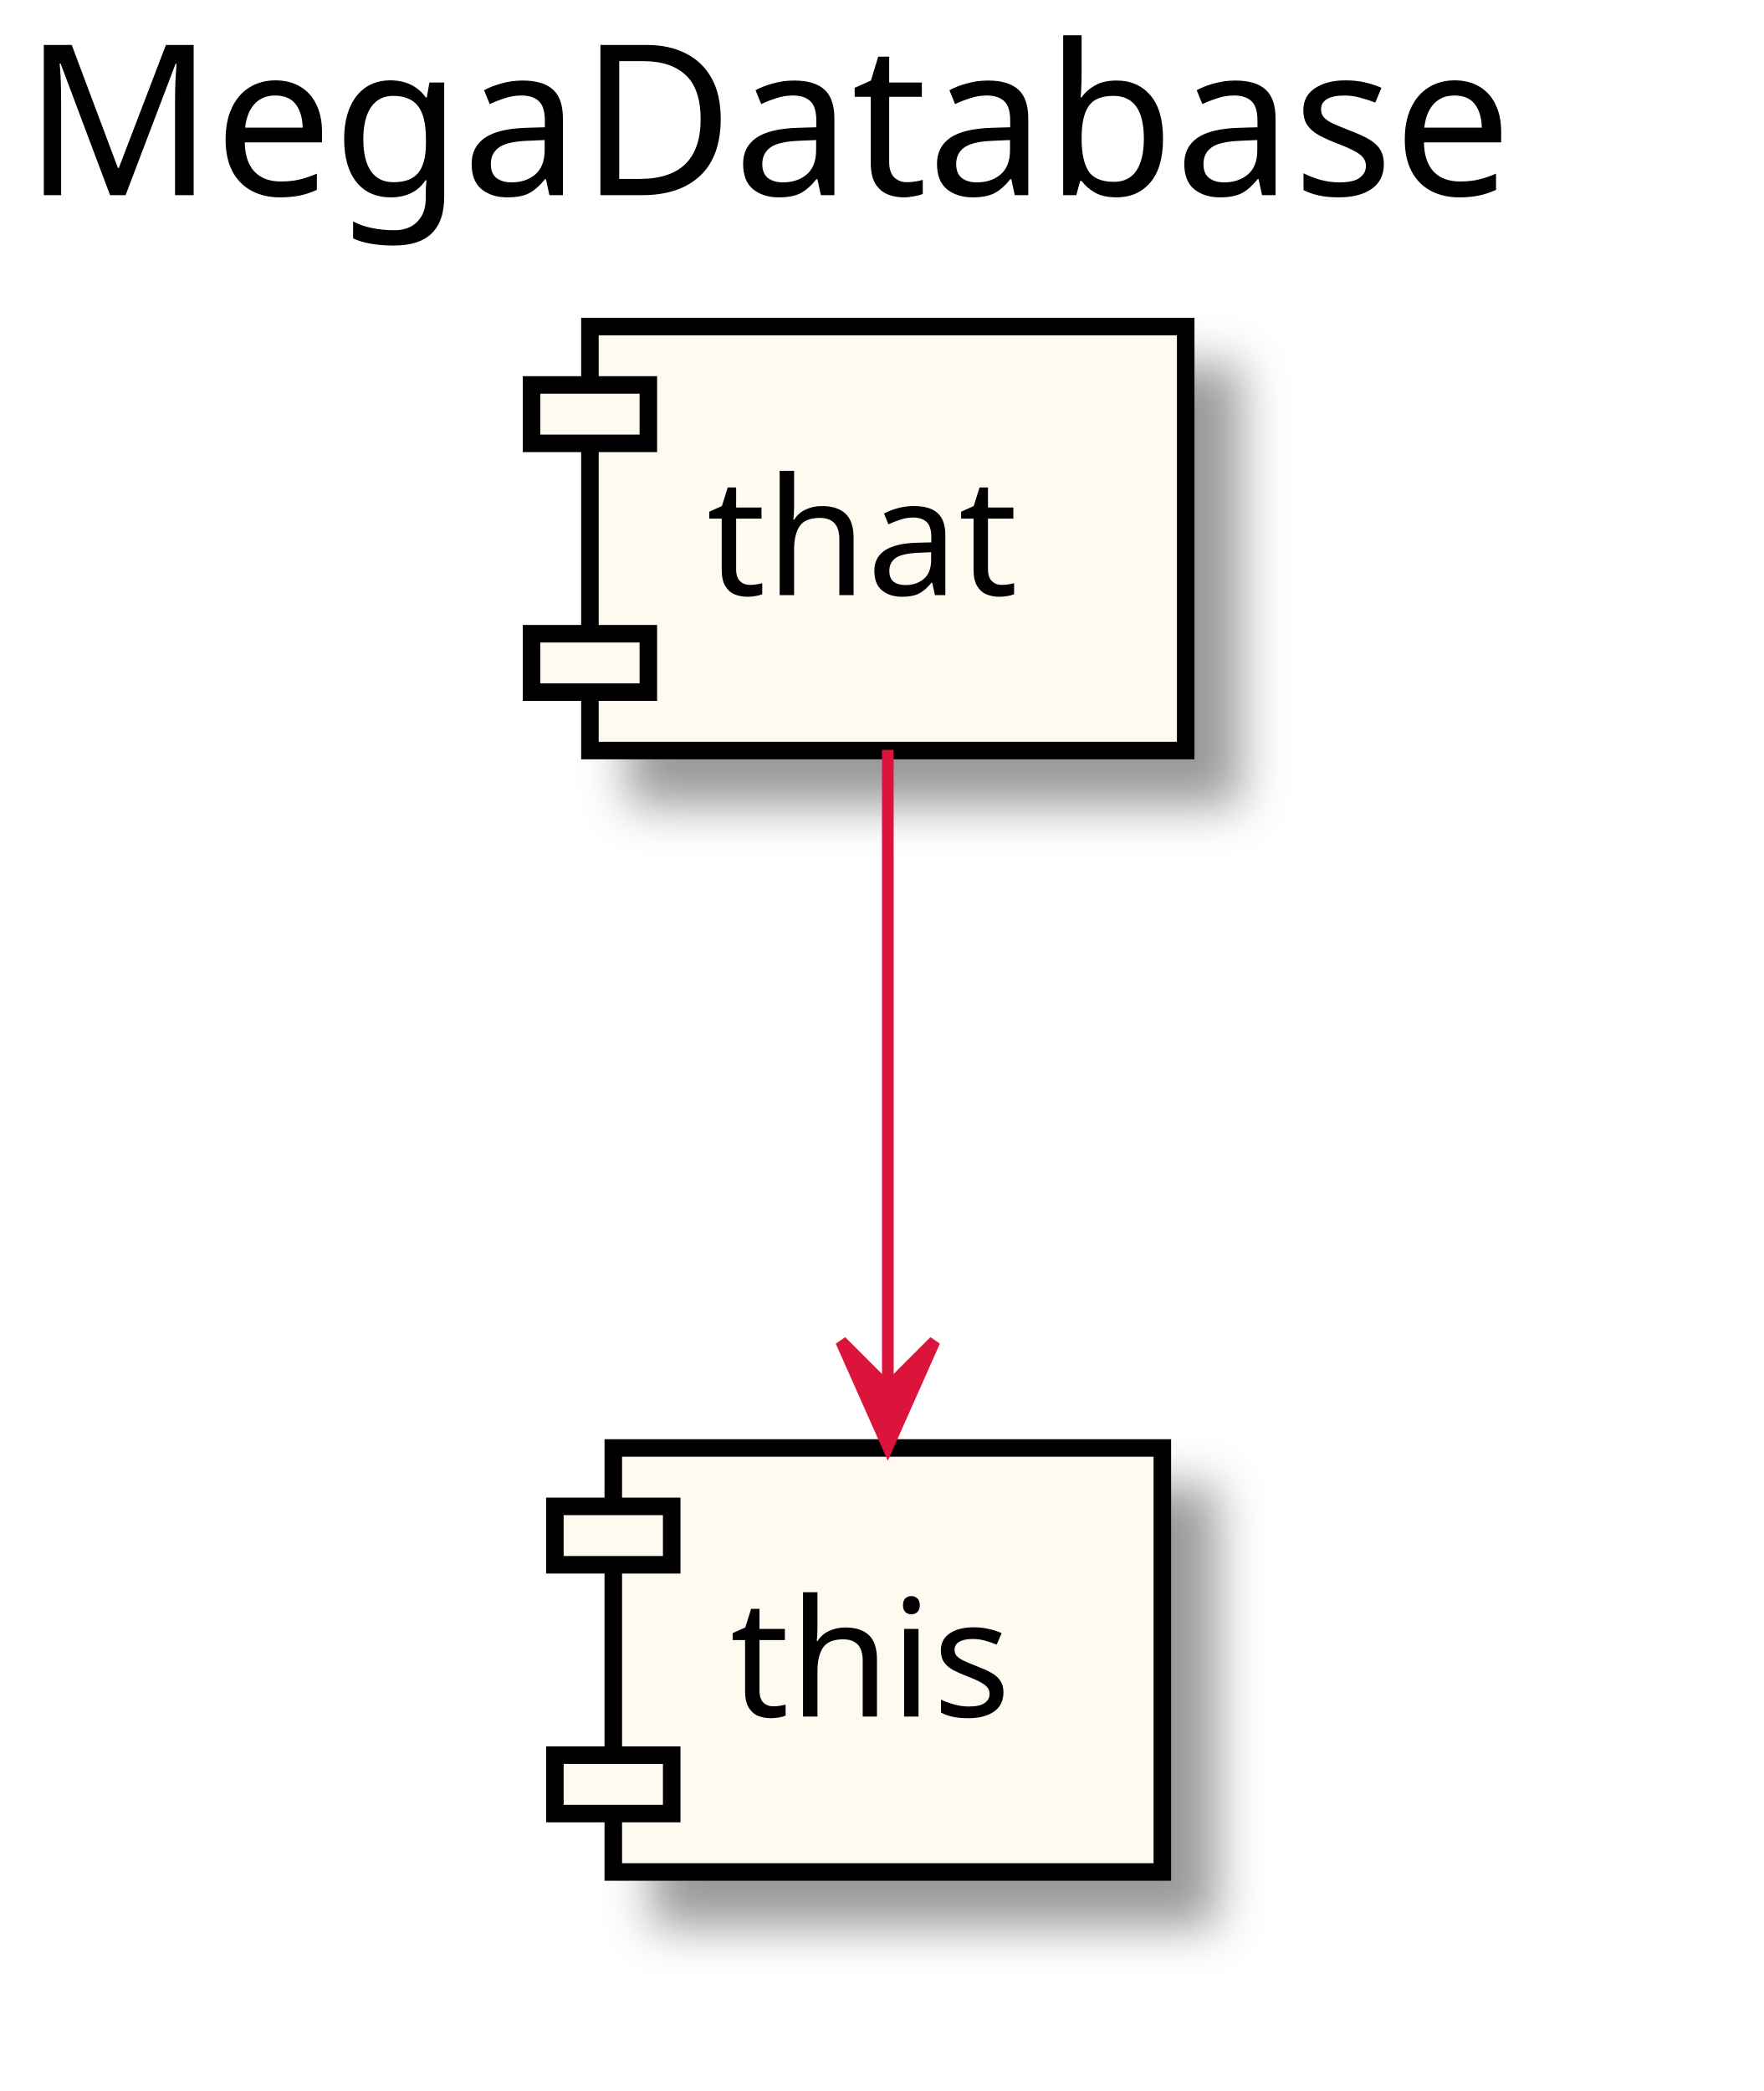
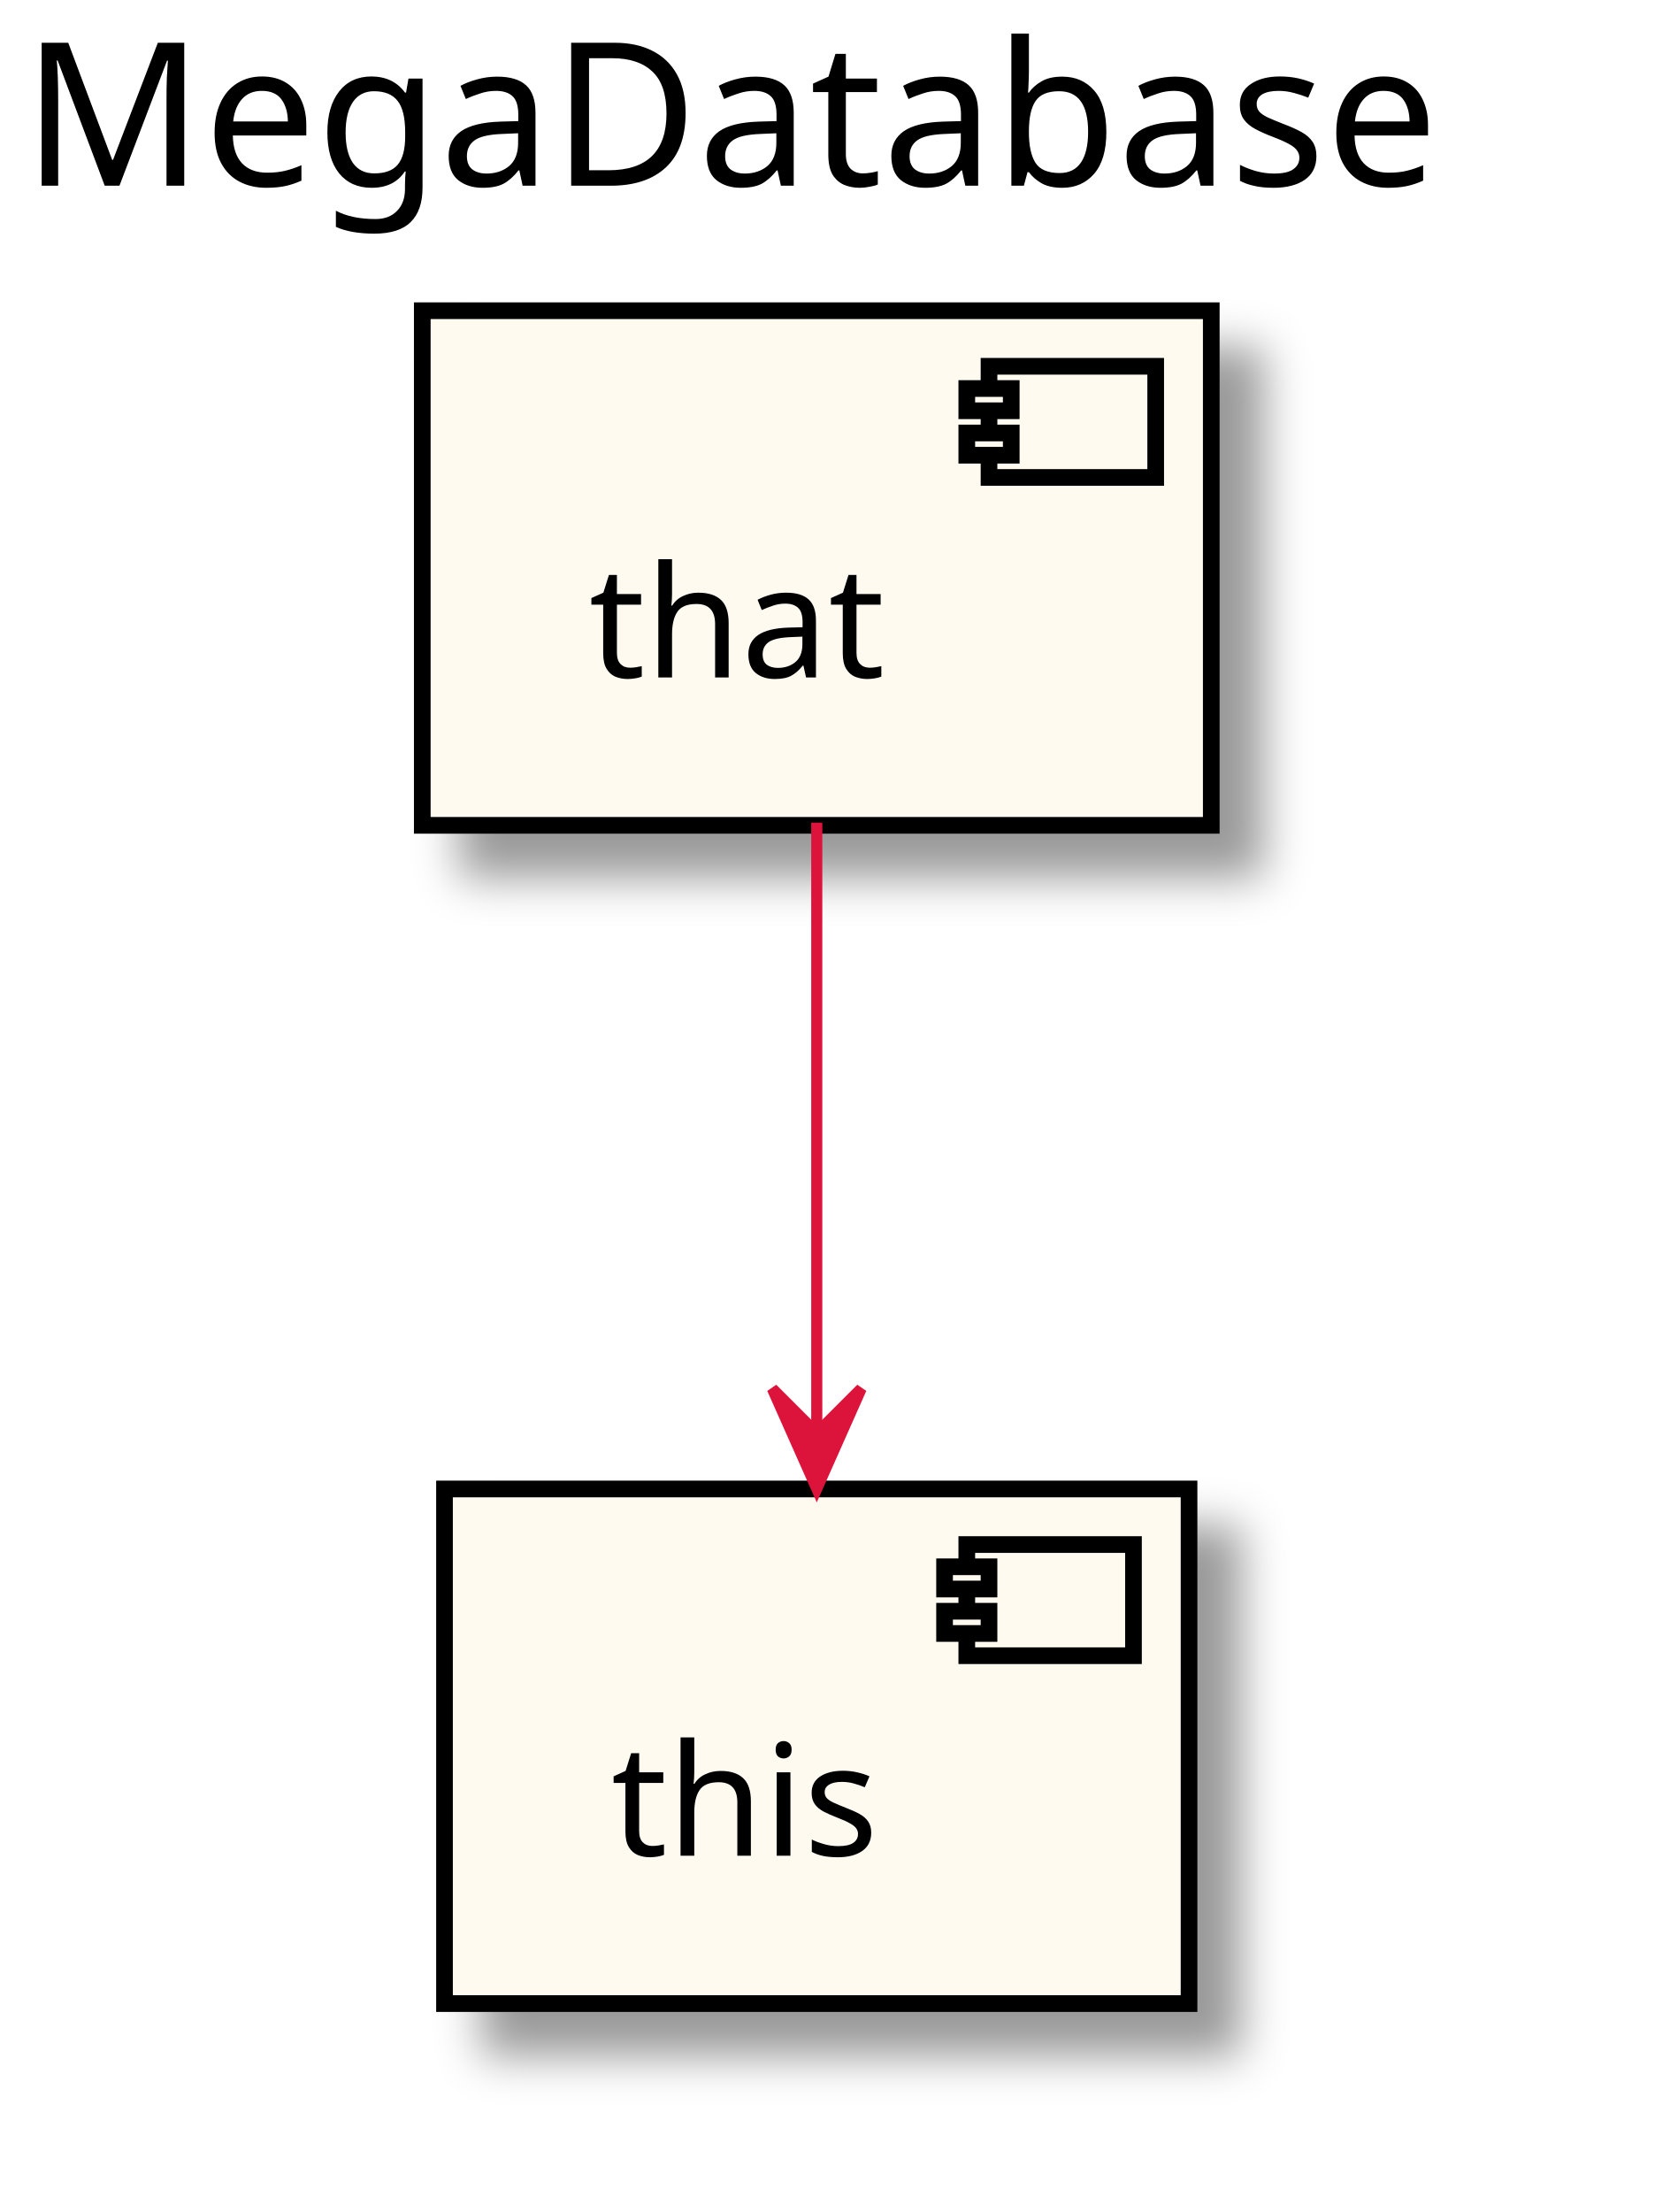
- <svg xmlns="http://www.w3.org/2000/svg" contentScriptType="application/ecmascript" contentStyleType="text/css" height="179px" preserveAspectRatio="none" style="width:151px;height:179px;" version="1.1" viewBox="0 0 151 179" width="151px" zoomAndPan="magnify">
+ <svg xmlns="http://www.w3.org/2000/svg" contentScriptType="application/ecmascript" contentStyleType="text/css" height="199px" preserveAspectRatio="none" style="width:151px;height:199px;" version="1.1" viewBox="0 0 151 199" width="151px" zoomAndPan="magnify">
  <defs>
    <filter height="300%" id="fzn8l3ipxn7d4" width="300%" x="-1" y="-1">
      <feGaussianBlur result="blurOut" stdDeviation="2.0" />
      <feColorMatrix in="blurOut" result="blurOut2" type="matrix" values="0 0 0 0 0 0 0 0 0 0 0 0 0 0 0 0 0 0 .4 0" />
      <feOffset dx="4.0" dy="4.0" in="blurOut2" result="blurOut3" />
      <feBlend in="SourceGraphic" in2="blurOut3" mode="normal" />
    </filter>
  </defs>
  <g>
    <text fill="#000000" font-family="sans-serif" font-size="18" lengthAdjust="spacingAndGlyphs" textLength="137" x="2" y="16.708">MegaDatabase</text>
-     <rect fill="#FFFAF0" filter="url(#fzn8l3ipxn7d4)" height="36.297" style="stroke: #000000; stroke-width: 1.5;" width="51" x="50.5" y="27.953" />
-     <rect fill="#FFFAF0" height="5" style="stroke: #000000; stroke-width: 1.5;" width="10" x="45.5" y="32.953" />
-     <rect fill="#FFFAF0" height="5" style="stroke: #000000; stroke-width: 1.5;" width="10" x="45.5" y="54.25" />
-     <text fill="#000000" font-family="sans-serif" font-size="14" lengthAdjust="spacingAndGlyphs" textLength="31" x="60.5" y="50.948">that</text>
-     <rect fill="#FFFAF0" filter="url(#fzn8l3ipxn7d4)" height="36.297" style="stroke: #000000; stroke-width: 1.5;" width="47" x="52.5" y="123.953" />
-     <rect fill="#FFFAF0" height="5" style="stroke: #000000; stroke-width: 1.5;" width="10" x="47.5" y="128.953" />
-     <rect fill="#FFFAF0" height="5" style="stroke: #000000; stroke-width: 1.5;" width="10" x="47.5" y="150.25" />
-     <text fill="#000000" font-family="sans-serif" font-size="14" lengthAdjust="spacingAndGlyphs" textLength="27" x="62.5" y="146.948">this</text>
-     <path d="M76,64.194 C76,79.432 76,101.76 76,118.411 " fill="none" id="_0-&gt;_1" style="stroke: #DC143C; stroke-width: 1.0;" />
-     <polygon fill="#DC143C" points="76,123.821,80,114.821,76,118.821,72,114.821,76,123.821" style="stroke: #DC143C; stroke-width: 1.0;" />
+     <rect fill="#FFFAF0" filter="url(#fzn8l3ipxn7d4)" height="46.297" style="stroke: #000000; stroke-width: 1.5;" width="71" x="38" y="27.953" />
+     <rect fill="#FFFAF0" height="10" style="stroke: #000000; stroke-width: 1.5;" width="15" x="89" y="32.953" />
+     <rect fill="#FFFAF0" height="2" style="stroke: #000000; stroke-width: 1.5;" width="4" x="87" y="34.953" />
+     <rect fill="#FFFAF0" height="2" style="stroke: #000000; stroke-width: 1.5;" width="4" x="87" y="38.953" />
+     <text fill="#000000" font-family="sans-serif" font-size="14" lengthAdjust="spacingAndGlyphs" textLength="31" x="53" y="60.948">that</text>
+     <rect fill="#FFFAF0" filter="url(#fzn8l3ipxn7d4)" height="46.297" style="stroke: #000000; stroke-width: 1.5;" width="67" x="40" y="133.953" />
+     <rect fill="#FFFAF0" height="10" style="stroke: #000000; stroke-width: 1.5;" width="15" x="87" y="138.953" />
+     <rect fill="#FFFAF0" height="2" style="stroke: #000000; stroke-width: 1.5;" width="4" x="85" y="140.953" />
+     <rect fill="#FFFAF0" height="2" style="stroke: #000000; stroke-width: 1.5;" width="4" x="85" y="144.953" />
+     <text fill="#000000" font-family="sans-serif" font-size="14" lengthAdjust="spacingAndGlyphs" textLength="27" x="55" y="166.948">this</text>
+     <path d="M73.5,74.009 C73.5,90.003 73.5,111.732 73.5,128.795 " fill="none" id="_0-&gt;_1" style="stroke: #DC143C; stroke-width: 1.0;" />
+     <polygon fill="#DC143C" points="73.5,133.929,77.5,124.929,73.5,128.929,69.5,124.929,73.5,133.929" style="stroke: #DC143C; stroke-width: 1.0;" />
  </g>
</svg>
